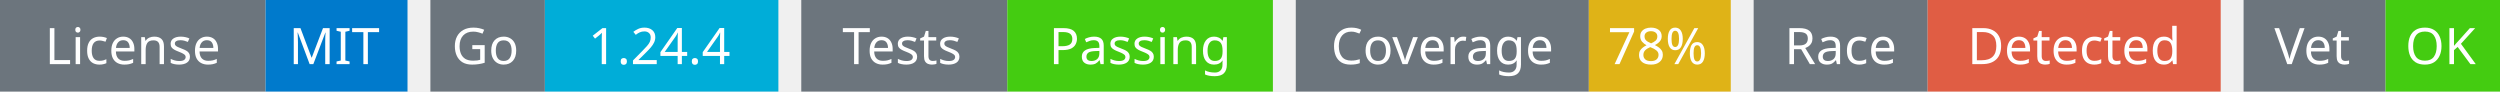
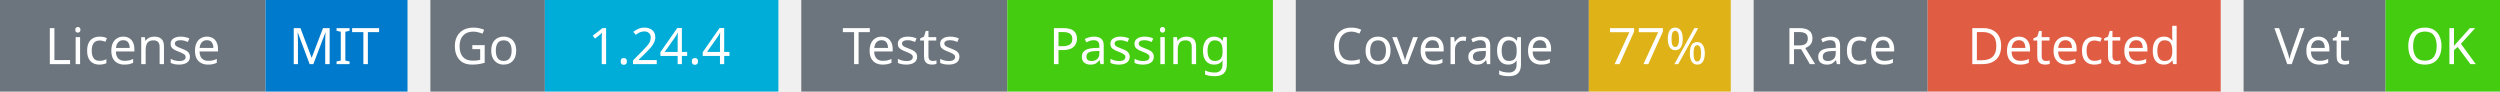
<svg xmlns="http://www.w3.org/2000/svg" width="546" height="20" viewBox="0 0 546 20">
  <g transform="translate(0, 0)">
    <rect x="0" y="0" width="58" height="20" fill="#6c757d" />
    <rect x="58" y="0" width="31" height="20" fill="#007acc" />
    <text x="29" y="14" text-anchor="middle" font-family="sans-serif" font-size="11" fill="white">License</text>
    <text x="73" y="14" text-anchor="middle" font-family="sans-serif" font-size="11" fill="white">MIT</text>
  </g>
  <g transform="translate(94, 0)">
    <rect x="0" y="0" width="25" height="20" fill="#6c757d" />
    <rect x="25" y="0" width="51" height="20" fill="#00ADD8" />
    <text x="12" y="14" text-anchor="middle" font-family="sans-serif" font-size="11" fill="white">Go</text>
    <text x="50" y="14" text-anchor="middle" font-family="sans-serif" font-size="11" fill="white">1.24.4</text>
  </g>
  <g transform="translate(175, 0)">
    <rect x="0" y="0" width="45" height="20" fill="#6c757d" />
    <rect x="45" y="0" width="58" height="20" fill="#4c1" />
    <text x="22" y="14" text-anchor="middle" font-family="sans-serif" font-size="11" fill="white">Tests</text>
    <text x="74" y="14" text-anchor="middle" font-family="sans-serif" font-size="11" fill="white">Passing</text>
  </g>
  <g transform="translate(283, 0)">
    <rect x="0" y="0" width="64" height="20" fill="#6c757d" />
    <rect x="64" y="0" width="31" height="20" fill="#dfb317" />
    <text x="32" y="14" text-anchor="middle" font-family="sans-serif" font-size="11" fill="white">Coverage</text>
-     <text x="79" y="14" text-anchor="middle" font-family="sans-serif" font-size="11" fill="white">78%</text>
+     <text x="79" y="14" text-anchor="middle" font-family="sans-serif" font-size="11" fill="white">77%</text>
  </g>
  <g transform="translate(383, 0)">
    <rect x="0" y="0" width="38" height="20" fill="#6c757d" />
    <rect x="38" y="0" width="64" height="20" fill="#e05d44" />
    <text x="19" y="14" text-anchor="middle" font-family="sans-serif" font-size="11" fill="white">Race</text>
    <text x="70" y="14" text-anchor="middle" font-family="sans-serif" font-size="11" fill="white">Detected</text>
  </g>
  <g transform="translate(490, 0)">
    <rect x="0" y="0" width="31" height="20" fill="#6c757d" />
    <rect x="31" y="0" width="25" height="20" fill="#4c1" />
    <text x="15" y="14" text-anchor="middle" font-family="sans-serif" font-size="11" fill="white">Vet</text>
    <text x="43" y="14" text-anchor="middle" font-family="sans-serif" font-size="11" fill="white">OK</text>
  </g>
</svg>
